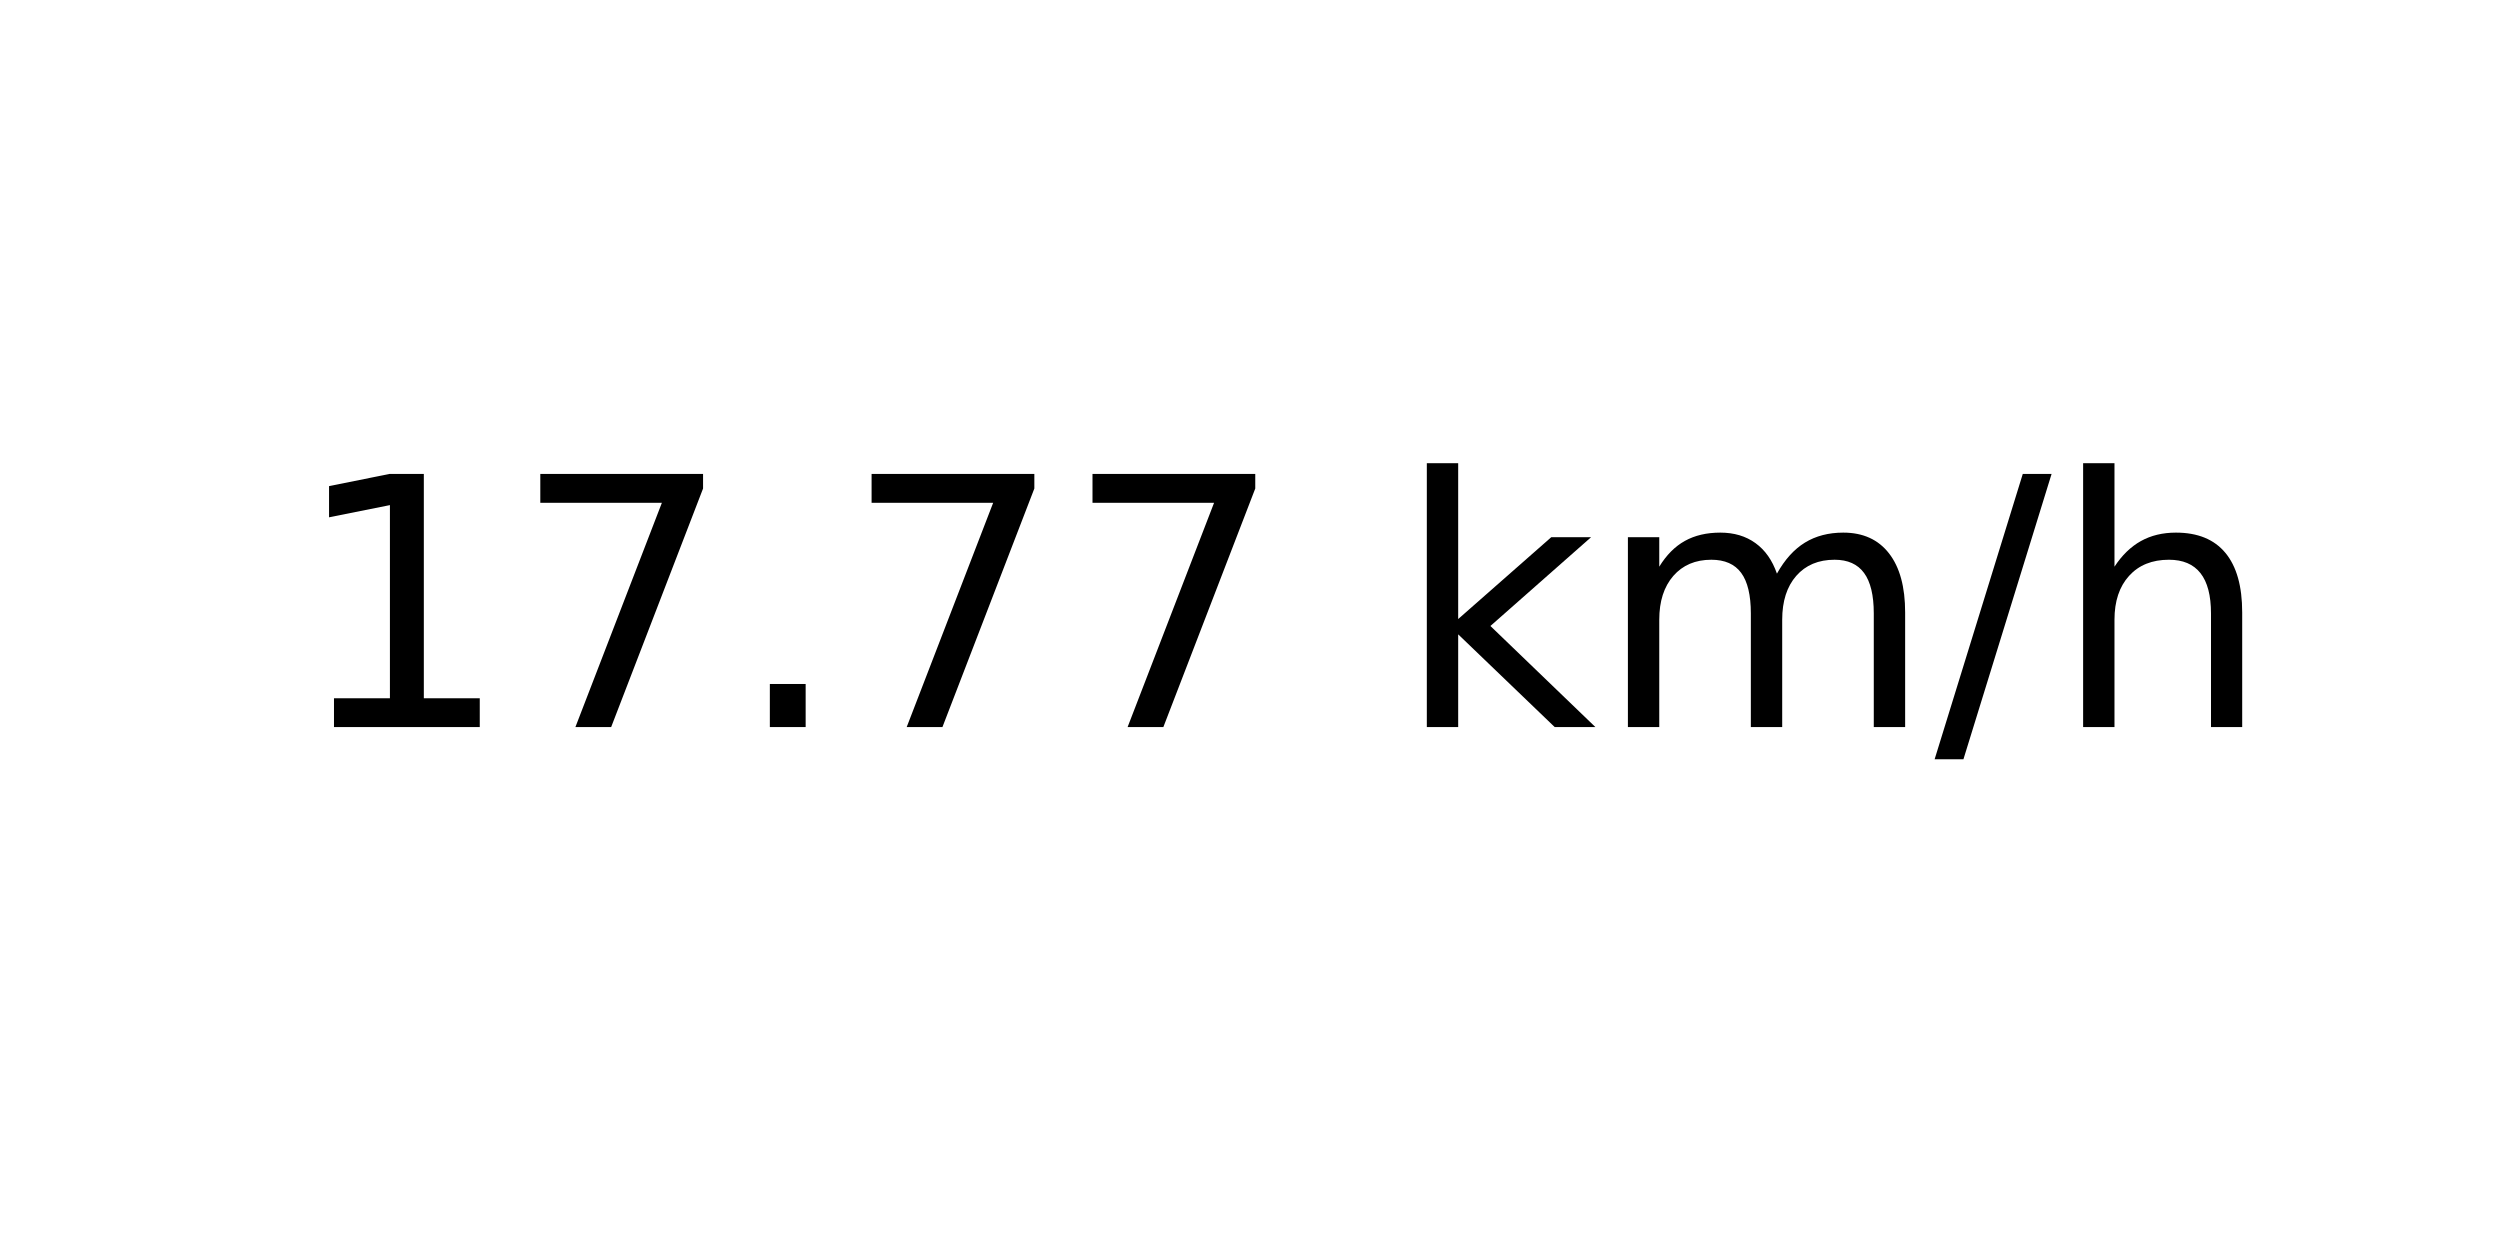
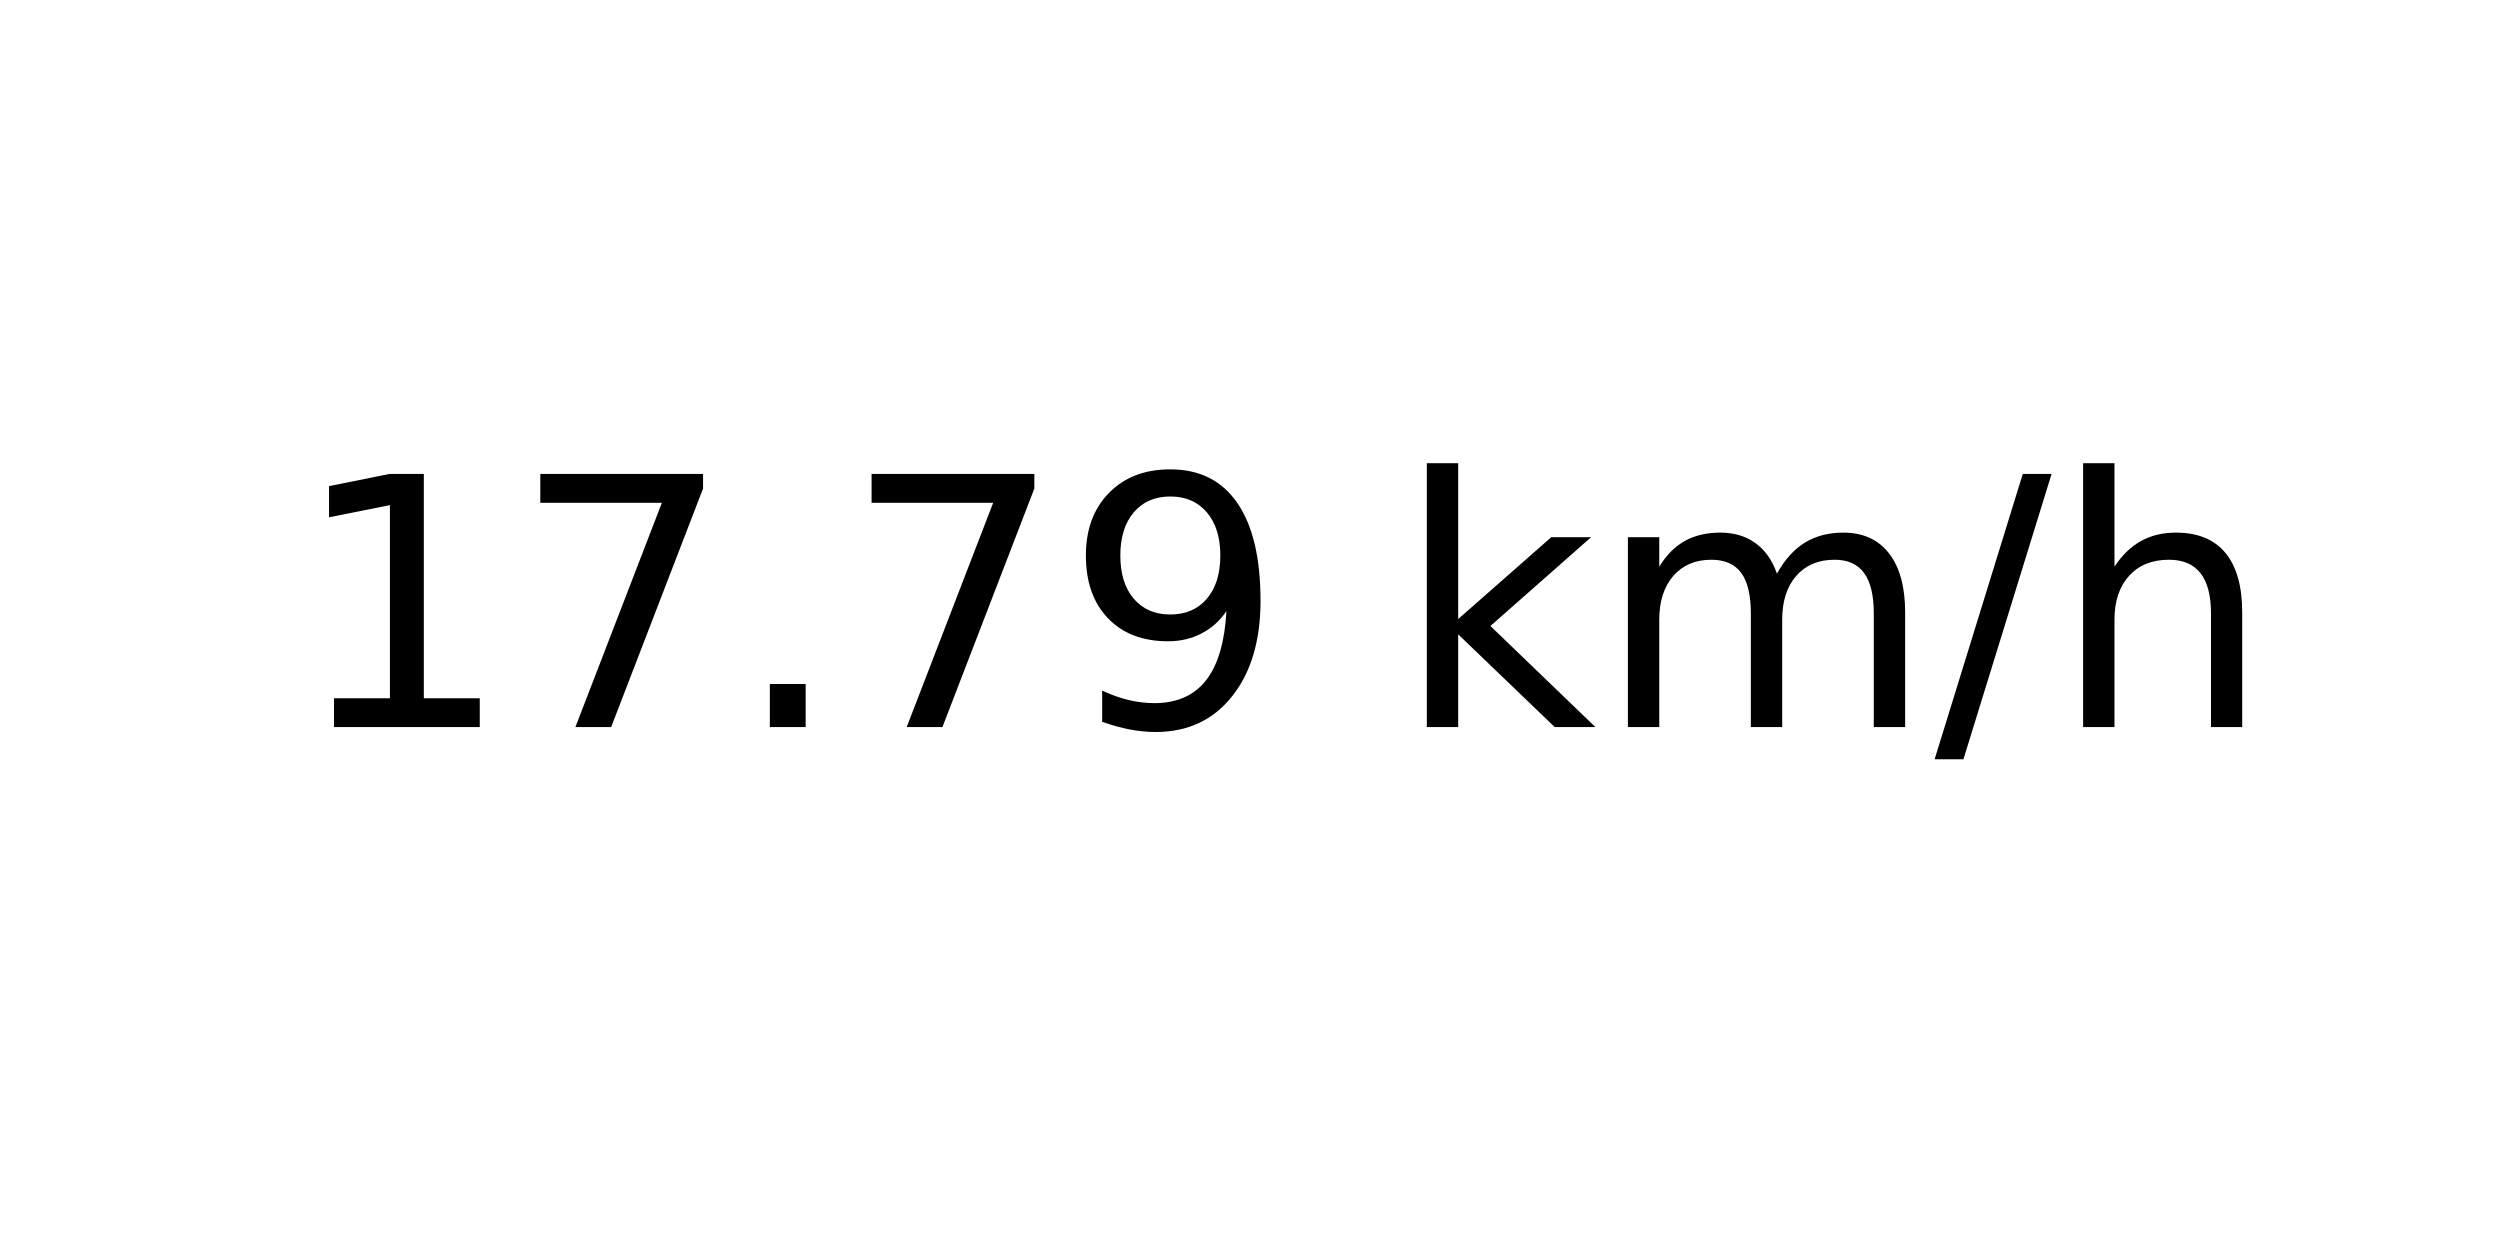
<svg xmlns="http://www.w3.org/2000/svg" xmlns:xlink="http://www.w3.org/1999/xlink" width="72pt" height="36pt" viewBox="0 0 72 36" version="1.1">
  <defs>
    <style type="text/css">*{stroke-linejoin: round; stroke-linecap: butt}</style>
  </defs>
  <g id="figure_1">
    <g id="axes_1">
      <g id="text_1">
        <g transform="translate(8.378125 20.93937) scale(0.1 -0.1)">
          <defs>
            <path id="DejaVuSans-31" d="M 794 531  L 1825 531  L 1825 4091  L 703 3866  L 703 4441  L 1819 4666  L 2450 4666  L 2450 531  L 3481 531  L 3481 0  L 794 0  L 794 531  z " transform="scale(0.015625)" />
            <path id="DejaVuSans-37" d="M 525 4666  L 3525 4666  L 3525 4397  L 1831 0  L 1172 0  L 2766 4134  L 525 4134  L 525 4666  z " transform="scale(0.015625)" />
            <path id="DejaVuSans-2e" d="M 684 794  L 1344 794  L 1344 0  L 684 0  L 684 794  z " transform="scale(0.015625)" />
+             <path id="DejaVuSans-39" d="M 703 97  L 703 672  Q 941 559 1184 500  Q 1428 441 1663 441  Q 2288 441 2617 861  Q 2947 1281 2994 2138  Q 2813 1869 2534 1725  Q 2256 1581 1919 1581  Q 1219 1581 811 2004  Q 403 2428 403 3163  Q 403 3881 828 4315  Q 1253 4750 1959 4750  Q 2769 4750 3195 4129  Q 3622 3509 3622 2328  Q 3622 1225 3098 567  Q 2575 -91 1691 -91  Q 1453 -91 1209 -44  Q 966 3 703 97  z M 1959 2075  Q 2384 2075 2632 2365  Q 2881 2656 2881 3163  Q 2881 3666 2632 3958  Q 2384 4250 1959 4250  Q 1534 4250 1286 3958  Q 1038 3666 1038 3163  Q 1038 2656 1286 2365  Q 1534 2075 1959 2075  z " transform="scale(0.015625)" />
            <path id="DejaVuSans-20" transform="scale(0.015625)" />
            <path id="DejaVuSans-6b" d="M 581 4863  L 1159 4863  L 1159 1991  L 2875 3500  L 3609 3500  L 1753 1863  L 3688 0  L 2938 0  L 1159 1709  L 1159 0  L 581 0  L 581 4863  z " transform="scale(0.015625)" />
            <path id="DejaVuSans-6d" d="M 3328 2828  Q 3544 3216 3844 3400  Q 4144 3584 4550 3584  Q 5097 3584 5394 3201  Q 5691 2819 5691 2113  L 5691 0  L 5113 0  L 5113 2094  Q 5113 2597 4934 2840  Q 4756 3084 4391 3084  Q 3944 3084 3684 2787  Q 3425 2491 3425 1978  L 3425 0  L 2847 0  L 2847 2094  Q 2847 2600 2669 2842  Q 2491 3084 2119 3084  Q 1678 3084 1418 2786  Q 1159 2488 1159 1978  L 1159 0  L 581 0  L 581 3500  L 1159 3500  L 1159 2956  Q 1356 3278 1631 3431  Q 1906 3584 2284 3584  Q 2666 3584 2933 3390  Q 3200 3197 3328 2828  z " transform="scale(0.015625)" />
            <path id="DejaVuSans-2f" d="M 1625 4666  L 2156 4666  L 531 -594  L 0 -594  L 1625 4666  z " transform="scale(0.015625)" />
            <path id="DejaVuSans-68" d="M 3513 2113  L 3513 0  L 2938 0  L 2938 2094  Q 2938 2591 2744 2837  Q 2550 3084 2163 3084  Q 1697 3084 1428 2787  Q 1159 2491 1159 1978  L 1159 0  L 581 0  L 581 4863  L 1159 4863  L 1159 2956  Q 1366 3272 1645 3428  Q 1925 3584 2291 3584  Q 2894 3584 3203 3211  Q 3513 2838 3513 2113  z " transform="scale(0.015625)" />
          </defs>
          <use xlink:href="#DejaVuSans-31" />
          <use xlink:href="#DejaVuSans-37" x="63.623" />
          <use xlink:href="#DejaVuSans-2e" x="127.246" />
          <use xlink:href="#DejaVuSans-37" x="159.033" />
-           <use xlink:href="#DejaVuSans-37" x="222.656" />
+           <use xlink:href="#DejaVuSans-39" x="222.656" />
          <use xlink:href="#DejaVuSans-20" x="286.279" />
          <use xlink:href="#DejaVuSans-6b" x="318.066" />
          <use xlink:href="#DejaVuSans-6d" x="375.977" />
          <use xlink:href="#DejaVuSans-2f" x="473.389" />
          <use xlink:href="#DejaVuSans-68" x="507.08" />
        </g>
      </g>
    </g>
  </g>
</svg>
